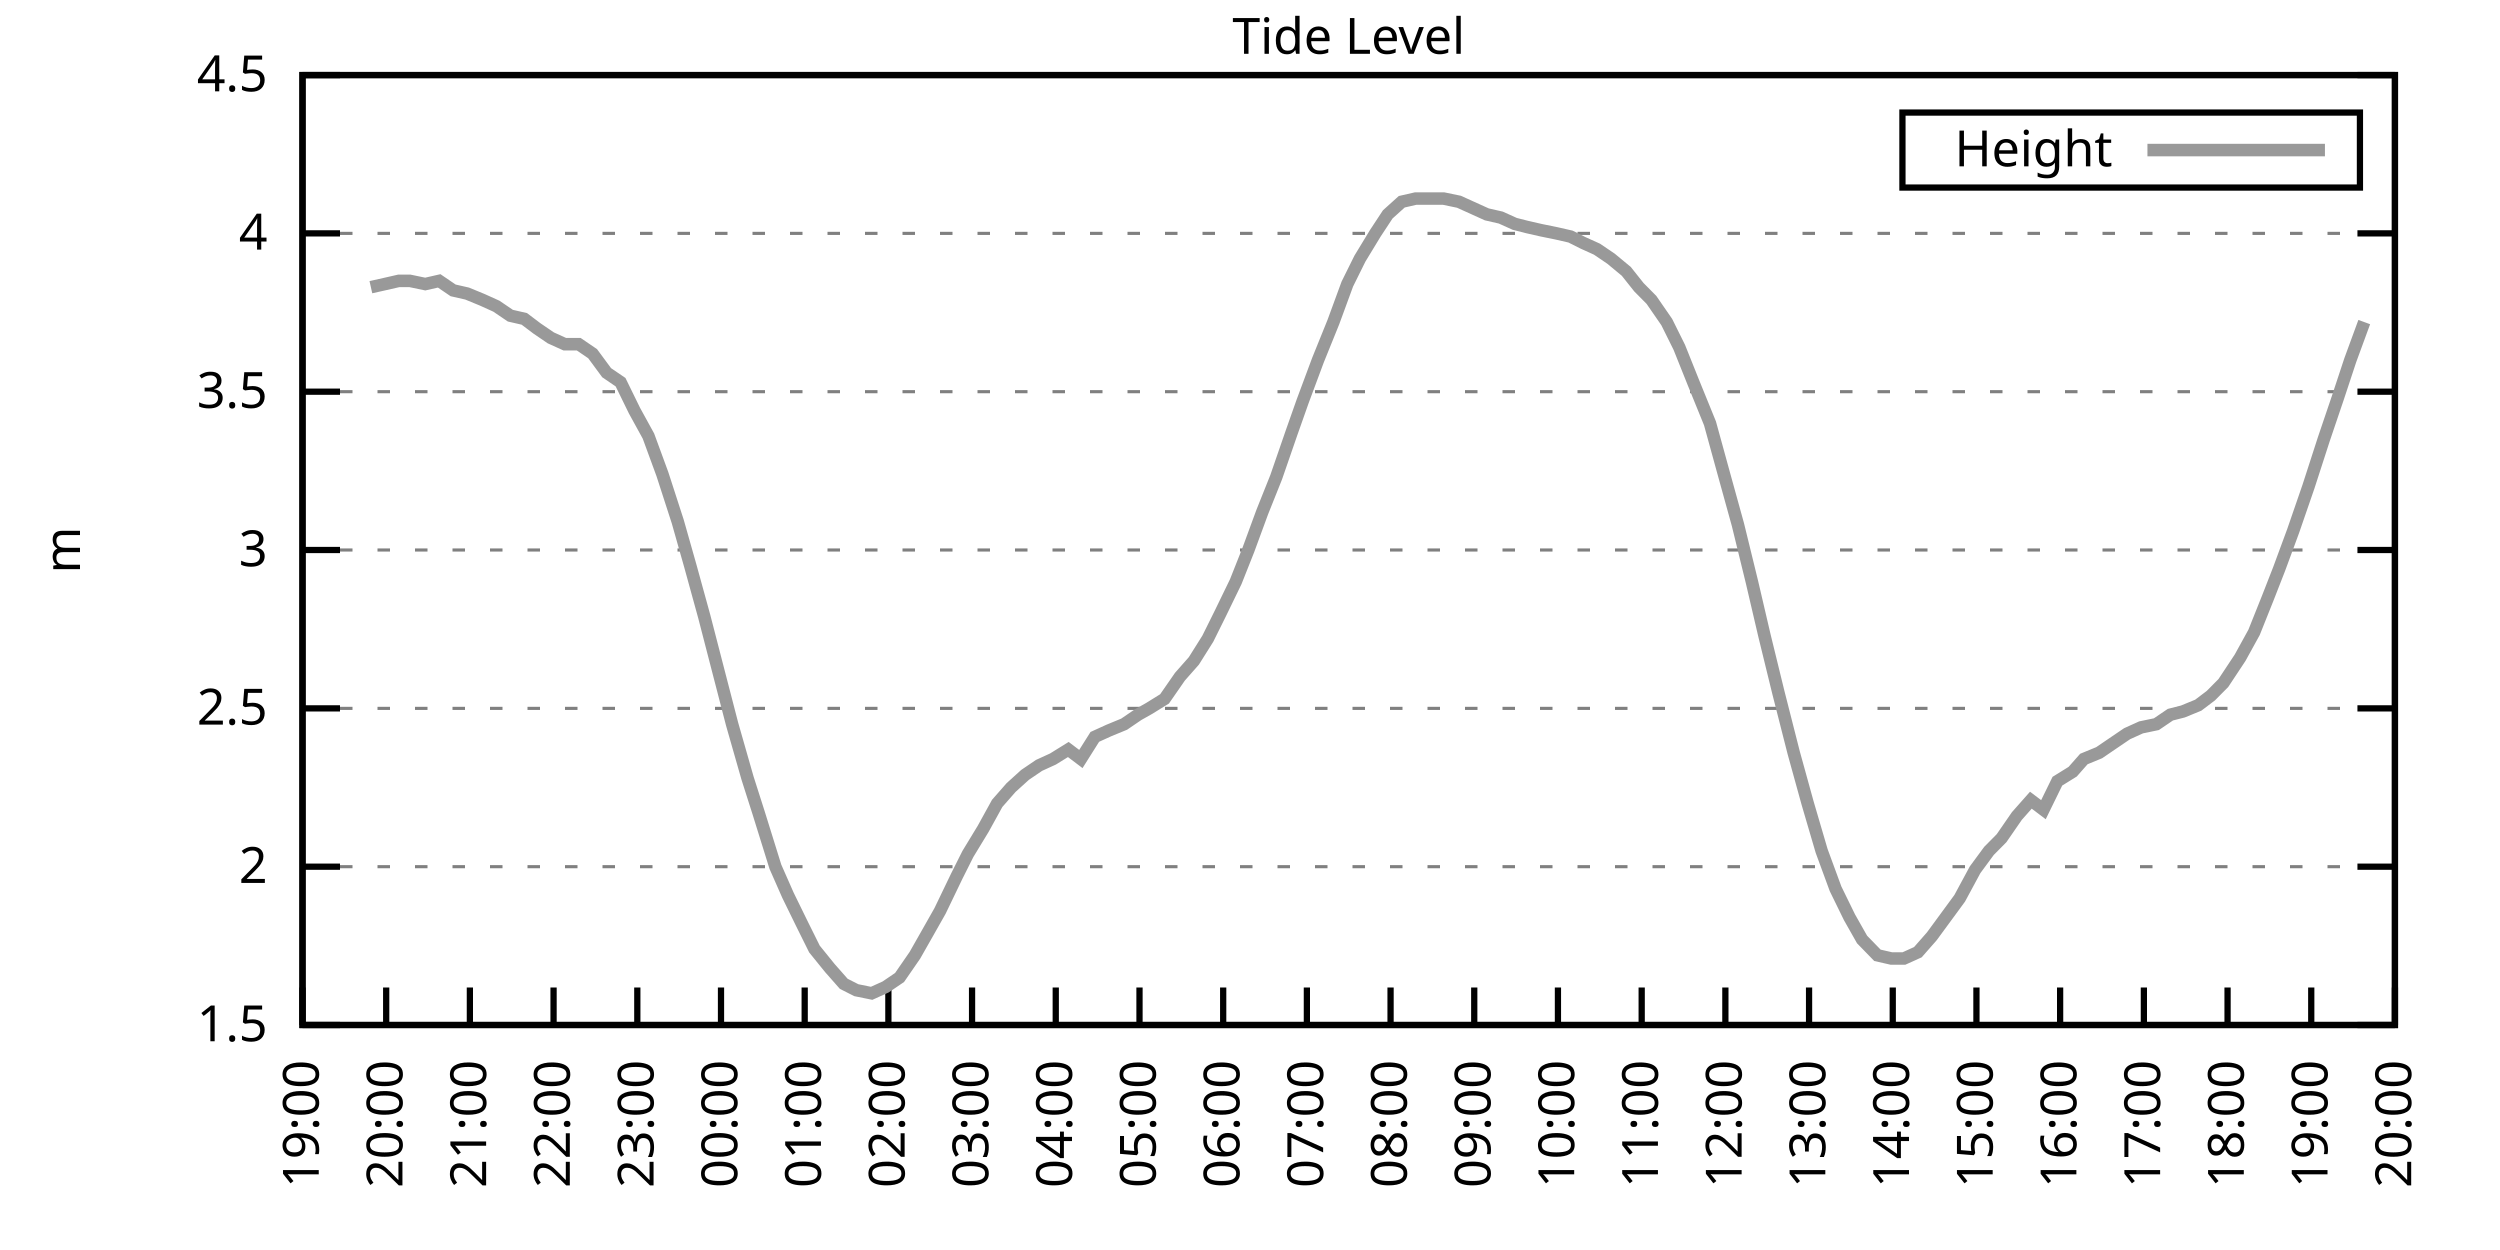
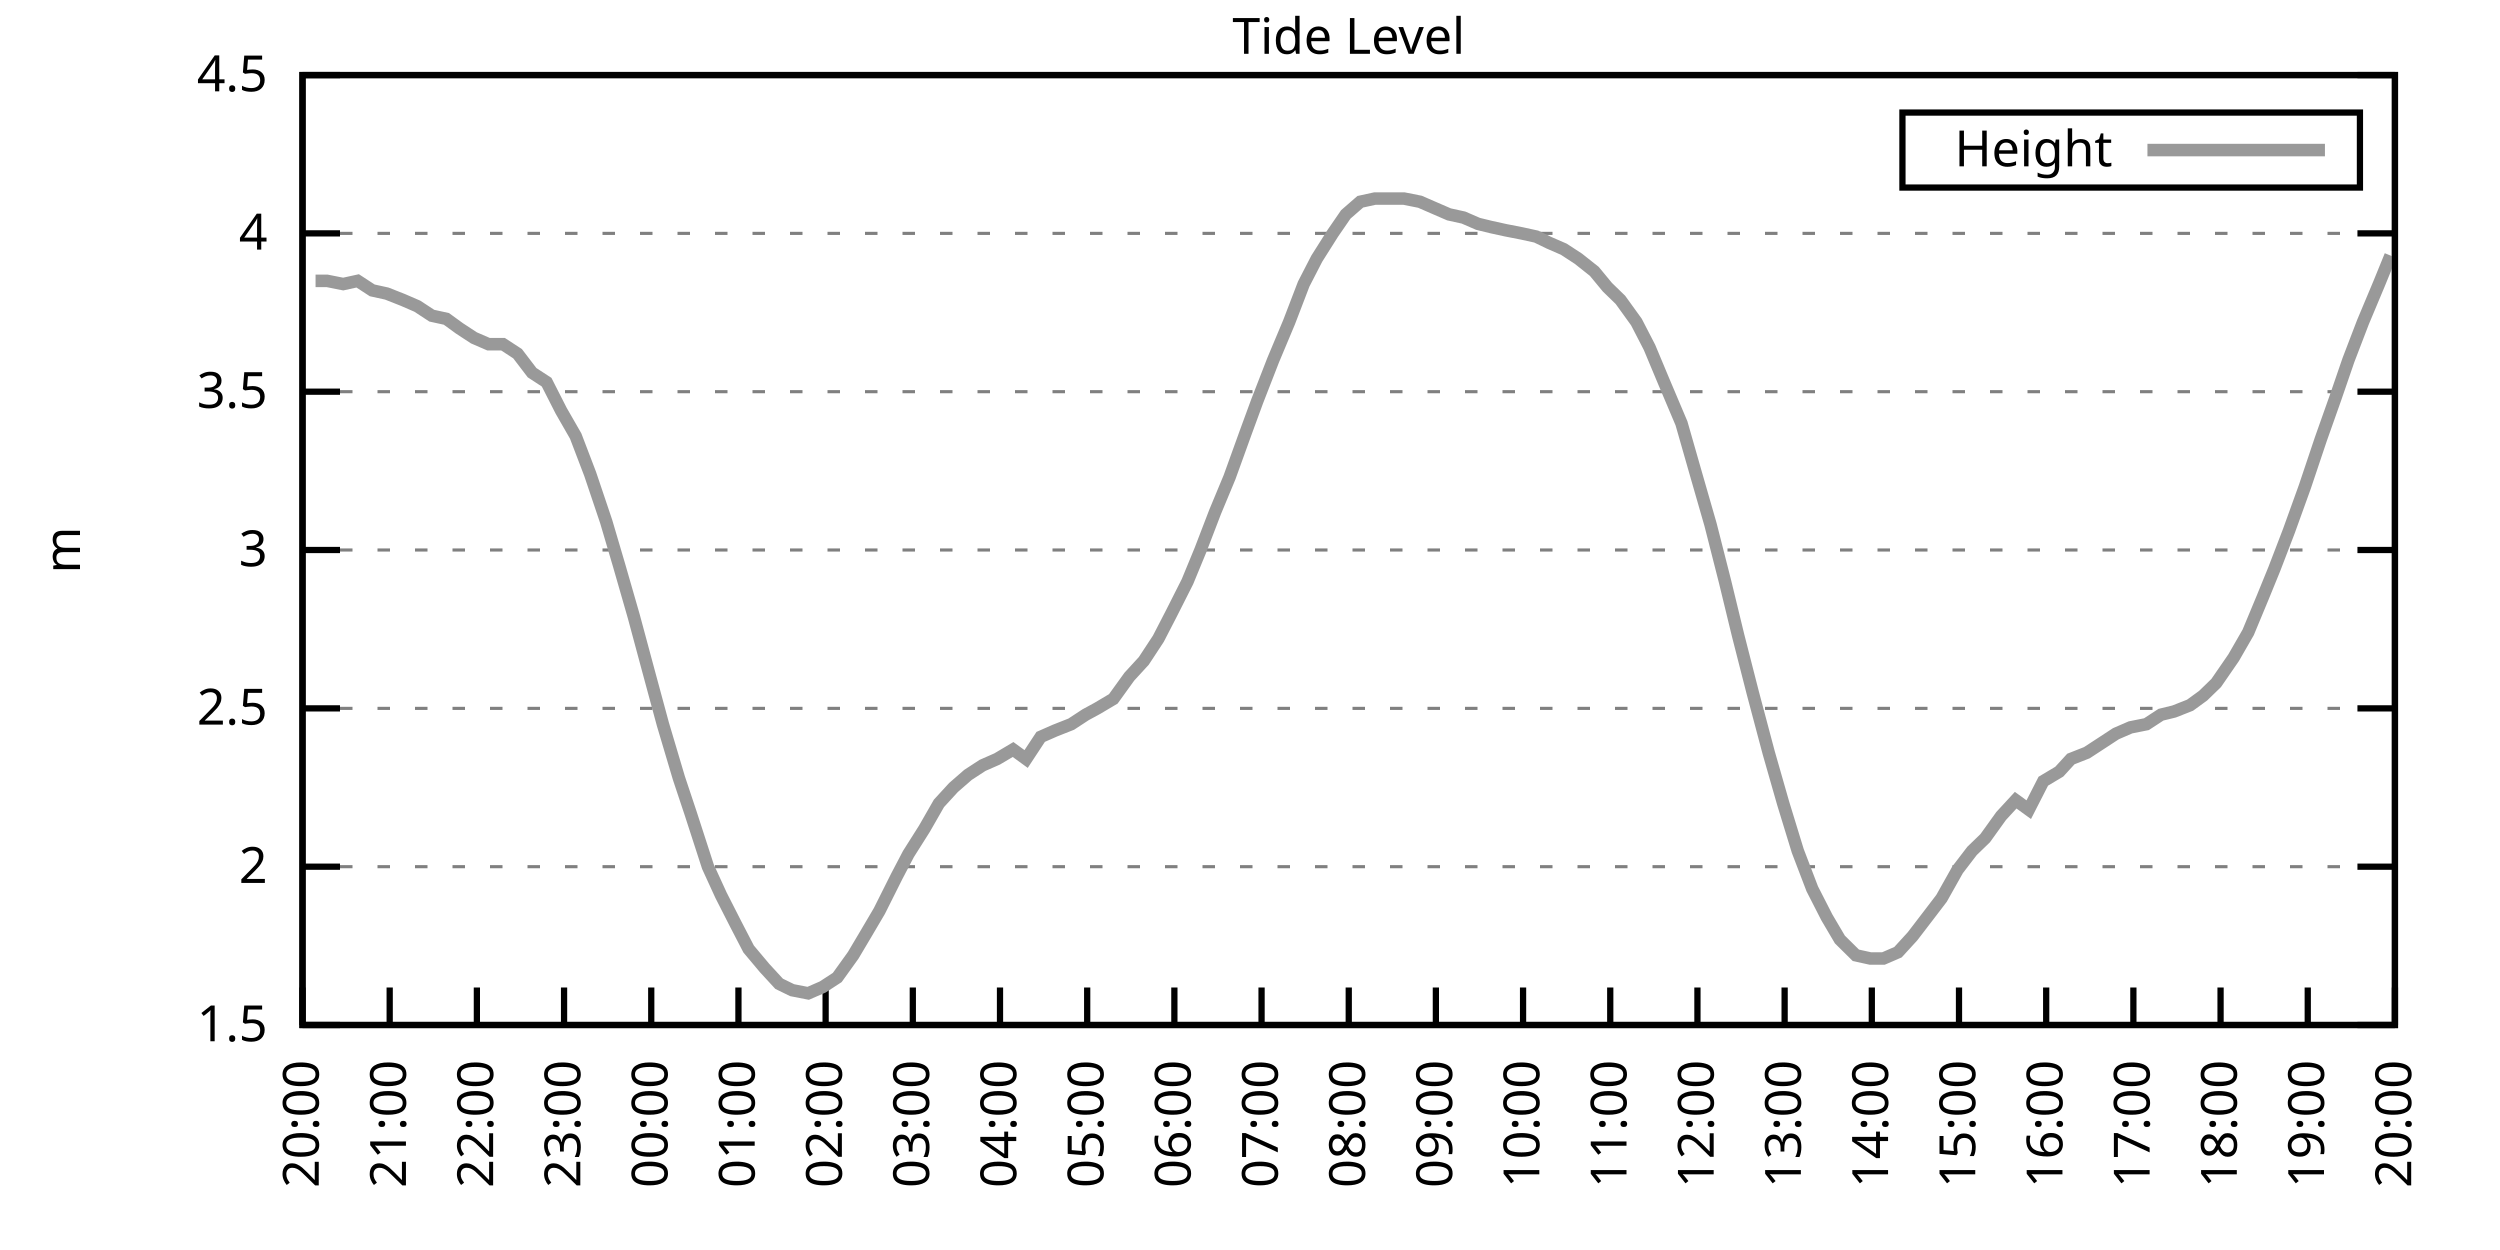
<svg xmlns="http://www.w3.org/2000/svg" xmlns:xlink="http://www.w3.org/1999/xlink" width="400" height="200" viewBox="0 0 400 200">
  <g id="gnuplot_canvas">
    <rect x="0" y="0" width="400" height="200" fill="none" />
    <defs>
      <circle id="gpDot" r="0.5" stroke-width="0.5" stroke="currentColor" />
      <path id="gpPt0" stroke-width="0.333" stroke="currentColor" d="M-1,0 h2 M0,-1 v2" />
      <path id="gpPt1" stroke-width="0.333" stroke="currentColor" d="M-1,-1 L1,1 M1,-1 L-1,1" />
      <path id="gpPt2" stroke-width="0.333" stroke="currentColor" d="M-1,0 L1,0 M0,-1 L0,1 M-1,-1 L1,1 M-1,1 L1,-1" />
      <rect id="gpPt3" stroke-width="0.333" stroke="currentColor" x="-1" y="-1" width="2" height="2" />
      <rect id="gpPt4" stroke-width="0.333" stroke="currentColor" fill="currentColor" x="-1" y="-1" width="2" height="2" />
      <circle id="gpPt5" stroke-width="0.333" stroke="currentColor" cx="0" cy="0" r="1" />
      <use xlink:href="#gpPt5" id="gpPt6" fill="currentColor" stroke="none" />
      <path id="gpPt7" stroke-width="0.333" stroke="currentColor" d="M0,-1.33 L-1.33,0.67 L1.33,0.67 z" />
      <use xlink:href="#gpPt7" id="gpPt8" fill="currentColor" stroke="none" />
      <use xlink:href="#gpPt7" id="gpPt9" stroke="currentColor" transform="rotate(180)" />
      <use xlink:href="#gpPt9" id="gpPt10" fill="currentColor" stroke="none" />
      <use xlink:href="#gpPt3" id="gpPt11" stroke="currentColor" transform="rotate(45)" />
      <use xlink:href="#gpPt11" id="gpPt12" fill="currentColor" stroke="none" />
      <path id="gpPt13" stroke-width="0.333" stroke="currentColor" d="M0,1.330 L1.265,0.411 L0.782,-1.067 L-0.782,-1.076 L-1.265,0.411 z" />
      <use xlink:href="#gpPt13" id="gpPt14" fill="currentColor" stroke="none" />
      <filter id="textbox" filterUnits="objectBoundingBox" x="0" y="0" height="1" width="1">
        <feFlood flood-color="white" flood-opacity="1" result="bgnd" />
        <feComposite in="SourceGraphic" in2="bgnd" operator="atop" />
      </filter>
      <filter id="greybox" filterUnits="objectBoundingBox" x="0" y="0" height="1" width="1">
        <feFlood flood-color="lightgrey" flood-opacity="1" result="grey" />
        <feComposite in="SourceGraphic" in2="grey" operator="atop" />
      </filter>
    </defs>
    <g fill="none" color="white" stroke="currentColor" stroke-width="1.00" stroke-linecap="butt" stroke-linejoin="miter">
</g>
    <g fill="none" color="black" stroke="currentColor" stroke-width="1.00" stroke-linecap="butt" stroke-linejoin="miter">
      <g stroke="none" shape-rendering="crispEdges">
        <polygon fill="rgb(255, 255, 255)" points="48.40,164.00 383.18,164.00 383.18,12.02 48.40,12.02 " />
      </g>
    </g>
    <g fill="none" color="black" stroke="currentColor" stroke-width="1.00" stroke-linecap="butt" stroke-linejoin="miter">
</g>
    <g fill="none" color="black" stroke="black" stroke-width="0.50" stroke-linecap="butt" stroke-linejoin="miter">
</g>
    <g fill="none" color="gray" stroke="currentColor" stroke-width="0.50" stroke-linecap="butt" stroke-linejoin="miter">
      <path stroke="gray" stroke-dasharray="2,4" class="gridline" d="M48.40,164.00 L383.19,164.00  " />
    </g>
    <g fill="none" color="gray" stroke="gray" stroke-width="1.00" stroke-linecap="butt" stroke-linejoin="miter">
</g>
    <g fill="none" color="black" stroke="currentColor" stroke-width="1.00" stroke-linecap="butt" stroke-linejoin="miter">
      <path stroke="black" d="M48.40,164.00 L54.40,164.00 M383.19,164.00 L377.19,164.00  " />
      <g transform="translate(42.80,166.60)" stroke="none" fill="black" font-family="Sans" font-size="8.00" text-anchor="end">
        <text>
          <tspan font-family="Sans"> 1.5</tspan>
        </text>
      </g>
    </g>
    <g fill="none" color="black" stroke="currentColor" stroke-width="1.00" stroke-linecap="butt" stroke-linejoin="miter">
</g>
    <g fill="none" color="black" stroke="black" stroke-width="0.50" stroke-linecap="butt" stroke-linejoin="miter">
</g>
    <g fill="none" color="gray" stroke="currentColor" stroke-width="0.50" stroke-linecap="butt" stroke-linejoin="miter">
      <path stroke="gray" stroke-dasharray="2,4" class="gridline" d="M48.40,138.67 L383.19,138.67  " />
    </g>
    <g fill="none" color="gray" stroke="gray" stroke-width="1.00" stroke-linecap="butt" stroke-linejoin="miter">
</g>
    <g fill="none" color="black" stroke="currentColor" stroke-width="1.00" stroke-linecap="butt" stroke-linejoin="miter">
      <path stroke="black" d="M48.40,138.67 L54.40,138.67 M383.19,138.67 L377.19,138.67  " />
      <g transform="translate(42.80,141.27)" stroke="none" fill="black" font-family="Sans" font-size="8.00" text-anchor="end">
        <text>
          <tspan font-family="Sans"> 2</tspan>
        </text>
      </g>
    </g>
    <g fill="none" color="black" stroke="currentColor" stroke-width="1.00" stroke-linecap="butt" stroke-linejoin="miter">
</g>
    <g fill="none" color="black" stroke="black" stroke-width="0.50" stroke-linecap="butt" stroke-linejoin="miter">
</g>
    <g fill="none" color="gray" stroke="currentColor" stroke-width="0.50" stroke-linecap="butt" stroke-linejoin="miter">
      <path stroke="gray" stroke-dasharray="2,4" class="gridline" d="M48.40,113.34 L383.19,113.34  " />
    </g>
    <g fill="none" color="gray" stroke="gray" stroke-width="1.00" stroke-linecap="butt" stroke-linejoin="miter">
</g>
    <g fill="none" color="black" stroke="currentColor" stroke-width="1.00" stroke-linecap="butt" stroke-linejoin="miter">
      <path stroke="black" d="M48.40,113.34 L54.40,113.34 M383.19,113.34 L377.19,113.34  " />
      <g transform="translate(42.80,115.94)" stroke="none" fill="black" font-family="Sans" font-size="8.00" text-anchor="end">
        <text>
          <tspan font-family="Sans"> 2.5</tspan>
        </text>
      </g>
    </g>
    <g fill="none" color="black" stroke="currentColor" stroke-width="1.00" stroke-linecap="butt" stroke-linejoin="miter">
</g>
    <g fill="none" color="black" stroke="black" stroke-width="0.50" stroke-linecap="butt" stroke-linejoin="miter">
</g>
    <g fill="none" color="gray" stroke="currentColor" stroke-width="0.50" stroke-linecap="butt" stroke-linejoin="miter">
      <path stroke="gray" stroke-dasharray="2,4" class="gridline" d="M48.40,88.00 L383.19,88.00  " />
    </g>
    <g fill="none" color="gray" stroke="gray" stroke-width="1.00" stroke-linecap="butt" stroke-linejoin="miter">
</g>
    <g fill="none" color="black" stroke="currentColor" stroke-width="1.00" stroke-linecap="butt" stroke-linejoin="miter">
      <path stroke="black" d="M48.40,88.00 L54.40,88.00 M383.19,88.00 L377.19,88.00  " />
      <g transform="translate(42.80,90.60)" stroke="none" fill="black" font-family="Sans" font-size="8.00" text-anchor="end">
        <text>
          <tspan font-family="Sans"> 3</tspan>
        </text>
      </g>
    </g>
    <g fill="none" color="black" stroke="currentColor" stroke-width="1.00" stroke-linecap="butt" stroke-linejoin="miter">
</g>
    <g fill="none" color="black" stroke="black" stroke-width="0.50" stroke-linecap="butt" stroke-linejoin="miter">
</g>
    <g fill="none" color="gray" stroke="currentColor" stroke-width="0.50" stroke-linecap="butt" stroke-linejoin="miter">
      <path stroke="gray" stroke-dasharray="2,4" class="gridline" d="M48.40,62.67 L383.19,62.67  " />
    </g>
    <g fill="none" color="gray" stroke="gray" stroke-width="1.00" stroke-linecap="butt" stroke-linejoin="miter">
</g>
    <g fill="none" color="black" stroke="currentColor" stroke-width="1.00" stroke-linecap="butt" stroke-linejoin="miter">
      <path stroke="black" d="M48.40,62.67 L54.40,62.67 M383.19,62.67 L377.19,62.67  " />
      <g transform="translate(42.80,65.27)" stroke="none" fill="black" font-family="Sans" font-size="8.00" text-anchor="end">
        <text>
          <tspan font-family="Sans"> 3.5</tspan>
        </text>
      </g>
    </g>
    <g fill="none" color="black" stroke="currentColor" stroke-width="1.00" stroke-linecap="butt" stroke-linejoin="miter">
</g>
    <g fill="none" color="black" stroke="black" stroke-width="0.50" stroke-linecap="butt" stroke-linejoin="miter">
</g>
    <g fill="none" color="gray" stroke="currentColor" stroke-width="0.50" stroke-linecap="butt" stroke-linejoin="miter">
      <path stroke="gray" stroke-dasharray="2,4" class="gridline" d="M48.40,37.34 L383.19,37.34  " />
    </g>
    <g fill="none" color="gray" stroke="gray" stroke-width="1.00" stroke-linecap="butt" stroke-linejoin="miter">
</g>
    <g fill="none" color="black" stroke="currentColor" stroke-width="1.00" stroke-linecap="butt" stroke-linejoin="miter">
      <path stroke="black" d="M48.40,37.34 L54.40,37.34 M383.19,37.34 L377.19,37.34  " />
      <g transform="translate(42.80,39.94)" stroke="none" fill="black" font-family="Sans" font-size="8.00" text-anchor="end">
        <text>
          <tspan font-family="Sans"> 4</tspan>
        </text>
      </g>
    </g>
    <g fill="none" color="black" stroke="currentColor" stroke-width="1.00" stroke-linecap="butt" stroke-linejoin="miter">
</g>
    <g fill="none" color="black" stroke="black" stroke-width="0.50" stroke-linecap="butt" stroke-linejoin="miter">
</g>
    <g fill="none" color="gray" stroke="currentColor" stroke-width="0.50" stroke-linecap="butt" stroke-linejoin="miter">
      <path stroke="gray" stroke-dasharray="2,4" class="gridline" d="M48.40,12.01 L383.19,12.01  " />
    </g>
    <g fill="none" color="gray" stroke="gray" stroke-width="1.00" stroke-linecap="butt" stroke-linejoin="miter">
</g>
    <g fill="none" color="black" stroke="currentColor" stroke-width="1.00" stroke-linecap="butt" stroke-linejoin="miter">
      <path stroke="black" d="M48.40,12.01 L54.40,12.01 M383.19,12.01 L377.19,12.01  " />
      <g transform="translate(42.80,14.61)" stroke="none" fill="black" font-family="Sans" font-size="8.00" text-anchor="end">
        <text>
          <tspan font-family="Sans"> 4.5</tspan>
        </text>
      </g>
    </g>
    <g fill="none" color="black" stroke="currentColor" stroke-width="1.00" stroke-linecap="butt" stroke-linejoin="miter">
      <path stroke="black" d="M48.40,164.00 L48.40,158.00  " />
      <g transform="translate(51.00,169.60) rotate(270.00)" stroke="none" fill="black" font-family="Sans" font-size="8.00" text-anchor="end">
        <text>
-           <tspan font-family="Sans">19:00</tspan>
-         </text>
-       </g>
-     </g>
-     <g fill="none" color="black" stroke="currentColor" stroke-width="1.00" stroke-linecap="butt" stroke-linejoin="miter">
-       <path stroke="black" d="M61.79,164.00 L61.79,158.00  " />
-       <g transform="translate(64.39,169.60) rotate(270.00)" stroke="none" fill="black" font-family="Sans" font-size="8.00" text-anchor="end">
-         <text>
          <tspan font-family="Sans">20:00</tspan>
        </text>
      </g>
    </g>
    <g fill="none" color="black" stroke="currentColor" stroke-width="1.00" stroke-linecap="butt" stroke-linejoin="miter">
-       <path stroke="black" d="M75.18,164.00 L75.18,158.00  " />
-       <g transform="translate(77.78,169.60) rotate(270.00)" stroke="none" fill="black" font-family="Sans" font-size="8.00" text-anchor="end">
+       <path stroke="black" d="M62.35,164.00 L62.35,158.00  " />
+       <g transform="translate(64.95,169.60) rotate(270.00)" stroke="none" fill="black" font-family="Sans" font-size="8.00" text-anchor="end">
        <text>
          <tspan font-family="Sans">21:00</tspan>
        </text>
      </g>
    </g>
    <g fill="none" color="black" stroke="currentColor" stroke-width="1.00" stroke-linecap="butt" stroke-linejoin="miter">
-       <path stroke="black" d="M88.57,164.00 L88.57,158.00  " />
-       <g transform="translate(91.17,169.60) rotate(270.00)" stroke="none" fill="black" font-family="Sans" font-size="8.00" text-anchor="end">
+       <path stroke="black" d="M76.30,164.00 L76.30,158.00  " />
+       <g transform="translate(78.90,169.60) rotate(270.00)" stroke="none" fill="black" font-family="Sans" font-size="8.00" text-anchor="end">
        <text>
          <tspan font-family="Sans">22:00</tspan>
        </text>
      </g>
    </g>
    <g fill="none" color="black" stroke="currentColor" stroke-width="1.00" stroke-linecap="butt" stroke-linejoin="miter">
-       <path stroke="black" d="M101.97,164.00 L101.97,158.00  " />
-       <g transform="translate(104.57,169.60) rotate(270.00)" stroke="none" fill="black" font-family="Sans" font-size="8.00" text-anchor="end">
+       <path stroke="black" d="M90.25,164.00 L90.25,158.00  " />
+       <g transform="translate(92.85,169.60) rotate(270.00)" stroke="none" fill="black" font-family="Sans" font-size="8.00" text-anchor="end">
        <text>
          <tspan font-family="Sans">23:00</tspan>
        </text>
      </g>
    </g>
    <g fill="none" color="black" stroke="currentColor" stroke-width="1.00" stroke-linecap="butt" stroke-linejoin="miter">
-       <path stroke="black" d="M115.36,164.00 L115.36,158.00  " />
-       <g transform="translate(117.96,169.60) rotate(270.00)" stroke="none" fill="black" font-family="Sans" font-size="8.00" text-anchor="end">
+       <path stroke="black" d="M104.20,164.00 L104.20,158.00  " />
+       <g transform="translate(106.80,169.60) rotate(270.00)" stroke="none" fill="black" font-family="Sans" font-size="8.00" text-anchor="end">
        <text>
          <tspan font-family="Sans">00:00</tspan>
        </text>
      </g>
    </g>
    <g fill="none" color="black" stroke="currentColor" stroke-width="1.00" stroke-linecap="butt" stroke-linejoin="miter">
-       <path stroke="black" d="M128.75,164.00 L128.75,158.00  " />
-       <g transform="translate(131.35,169.60) rotate(270.00)" stroke="none" fill="black" font-family="Sans" font-size="8.00" text-anchor="end">
+       <path stroke="black" d="M118.15,164.00 L118.15,158.00  " />
+       <g transform="translate(120.75,169.60) rotate(270.00)" stroke="none" fill="black" font-family="Sans" font-size="8.00" text-anchor="end">
        <text>
          <tspan font-family="Sans">01:00</tspan>
        </text>
      </g>
    </g>
    <g fill="none" color="black" stroke="currentColor" stroke-width="1.00" stroke-linecap="butt" stroke-linejoin="miter">
-       <path stroke="black" d="M142.14,164.00 L142.14,158.00  " />
-       <g transform="translate(144.74,169.60) rotate(270.00)" stroke="none" fill="black" font-family="Sans" font-size="8.00" text-anchor="end">
+       <path stroke="black" d="M132.10,164.00 L132.10,158.00  " />
+       <g transform="translate(134.70,169.60) rotate(270.00)" stroke="none" fill="black" font-family="Sans" font-size="8.00" text-anchor="end">
        <text>
          <tspan font-family="Sans">02:00</tspan>
        </text>
      </g>
    </g>
    <g fill="none" color="black" stroke="currentColor" stroke-width="1.00" stroke-linecap="butt" stroke-linejoin="miter">
-       <path stroke="black" d="M155.53,164.00 L155.53,158.00  " />
-       <g transform="translate(158.13,169.60) rotate(270.00)" stroke="none" fill="black" font-family="Sans" font-size="8.00" text-anchor="end">
+       <path stroke="black" d="M146.05,164.00 L146.05,158.00  " />
+       <g transform="translate(148.65,169.60) rotate(270.00)" stroke="none" fill="black" font-family="Sans" font-size="8.00" text-anchor="end">
        <text>
          <tspan font-family="Sans">03:00</tspan>
        </text>
      </g>
    </g>
    <g fill="none" color="black" stroke="currentColor" stroke-width="1.00" stroke-linecap="butt" stroke-linejoin="miter">
-       <path stroke="black" d="M168.92,164.00 L168.92,158.00  " />
-       <g transform="translate(171.52,169.60) rotate(270.00)" stroke="none" fill="black" font-family="Sans" font-size="8.00" text-anchor="end">
+       <path stroke="black" d="M160.00,164.00 L160.00,158.00  " />
+       <g transform="translate(162.60,169.60) rotate(270.00)" stroke="none" fill="black" font-family="Sans" font-size="8.00" text-anchor="end">
        <text>
          <tspan font-family="Sans">04:00</tspan>
        </text>
      </g>
    </g>
    <g fill="none" color="black" stroke="currentColor" stroke-width="1.00" stroke-linecap="butt" stroke-linejoin="miter">
-       <path stroke="black" d="M182.32,164.00 L182.32,158.00  " />
-       <g transform="translate(184.92,169.60) rotate(270.00)" stroke="none" fill="black" font-family="Sans" font-size="8.00" text-anchor="end">
+       <path stroke="black" d="M173.95,164.00 L173.95,158.00  " />
+       <g transform="translate(176.55,169.60) rotate(270.00)" stroke="none" fill="black" font-family="Sans" font-size="8.00" text-anchor="end">
        <text>
          <tspan font-family="Sans">05:00</tspan>
        </text>
      </g>
    </g>
    <g fill="none" color="black" stroke="currentColor" stroke-width="1.00" stroke-linecap="butt" stroke-linejoin="miter">
-       <path stroke="black" d="M195.71,164.00 L195.71,158.00  " />
-       <g transform="translate(198.31,169.60) rotate(270.00)" stroke="none" fill="black" font-family="Sans" font-size="8.00" text-anchor="end">
+       <path stroke="black" d="M187.90,164.00 L187.90,158.00  " />
+       <g transform="translate(190.50,169.60) rotate(270.00)" stroke="none" fill="black" font-family="Sans" font-size="8.00" text-anchor="end">
        <text>
          <tspan font-family="Sans">06:00</tspan>
        </text>
      </g>
    </g>
    <g fill="none" color="black" stroke="currentColor" stroke-width="1.00" stroke-linecap="butt" stroke-linejoin="miter">
-       <path stroke="black" d="M209.10,164.00 L209.10,158.00  " />
-       <g transform="translate(211.70,169.60) rotate(270.00)" stroke="none" fill="black" font-family="Sans" font-size="8.00" text-anchor="end">
+       <path stroke="black" d="M201.85,164.00 L201.85,158.00  " />
+       <g transform="translate(204.45,169.60) rotate(270.00)" stroke="none" fill="black" font-family="Sans" font-size="8.00" text-anchor="end">
        <text>
          <tspan font-family="Sans">07:00</tspan>
        </text>
      </g>
    </g>
    <g fill="none" color="black" stroke="currentColor" stroke-width="1.00" stroke-linecap="butt" stroke-linejoin="miter">
-       <path stroke="black" d="M222.49,164.00 L222.49,158.00  " />
-       <g transform="translate(225.09,169.60) rotate(270.00)" stroke="none" fill="black" font-family="Sans" font-size="8.00" text-anchor="end">
+       <path stroke="black" d="M215.80,164.00 L215.80,158.00  " />
+       <g transform="translate(218.40,169.60) rotate(270.00)" stroke="none" fill="black" font-family="Sans" font-size="8.00" text-anchor="end">
        <text>
          <tspan font-family="Sans">08:00</tspan>
        </text>
      </g>
    </g>
    <g fill="none" color="black" stroke="currentColor" stroke-width="1.00" stroke-linecap="butt" stroke-linejoin="miter">
-       <path stroke="black" d="M235.88,164.00 L235.88,158.00  " />
-       <g transform="translate(238.48,169.60) rotate(270.00)" stroke="none" fill="black" font-family="Sans" font-size="8.00" text-anchor="end">
+       <path stroke="black" d="M229.74,164.00 L229.74,158.00  " />
+       <g transform="translate(232.34,169.60) rotate(270.00)" stroke="none" fill="black" font-family="Sans" font-size="8.00" text-anchor="end">
        <text>
          <tspan font-family="Sans">09:00</tspan>
        </text>
      </g>
    </g>
    <g fill="none" color="black" stroke="currentColor" stroke-width="1.00" stroke-linecap="butt" stroke-linejoin="miter">
-       <path stroke="black" d="M249.27,164.00 L249.27,158.00  " />
-       <g transform="translate(251.87,169.60) rotate(270.00)" stroke="none" fill="black" font-family="Sans" font-size="8.00" text-anchor="end">
+       <path stroke="black" d="M243.69,164.00 L243.69,158.00  " />
+       <g transform="translate(246.29,169.60) rotate(270.00)" stroke="none" fill="black" font-family="Sans" font-size="8.00" text-anchor="end">
        <text>
          <tspan font-family="Sans">10:00</tspan>
        </text>
      </g>
    </g>
    <g fill="none" color="black" stroke="currentColor" stroke-width="1.00" stroke-linecap="butt" stroke-linejoin="miter">
-       <path stroke="black" d="M262.67,164.00 L262.67,158.00  " />
-       <g transform="translate(265.27,169.60) rotate(270.00)" stroke="none" fill="black" font-family="Sans" font-size="8.00" text-anchor="end">
+       <path stroke="black" d="M257.64,164.00 L257.64,158.00  " />
+       <g transform="translate(260.24,169.60) rotate(270.00)" stroke="none" fill="black" font-family="Sans" font-size="8.00" text-anchor="end">
        <text>
          <tspan font-family="Sans">11:00</tspan>
        </text>
      </g>
    </g>
    <g fill="none" color="black" stroke="currentColor" stroke-width="1.00" stroke-linecap="butt" stroke-linejoin="miter">
-       <path stroke="black" d="M276.06,164.00 L276.06,158.00  " />
-       <g transform="translate(278.66,169.60) rotate(270.00)" stroke="none" fill="black" font-family="Sans" font-size="8.00" text-anchor="end">
+       <path stroke="black" d="M271.59,164.00 L271.59,158.00  " />
+       <g transform="translate(274.19,169.60) rotate(270.00)" stroke="none" fill="black" font-family="Sans" font-size="8.00" text-anchor="end">
        <text>
          <tspan font-family="Sans">12:00</tspan>
        </text>
      </g>
    </g>
    <g fill="none" color="black" stroke="currentColor" stroke-width="1.00" stroke-linecap="butt" stroke-linejoin="miter">
-       <path stroke="black" d="M289.45,164.00 L289.45,158.00  " />
-       <g transform="translate(292.05,169.60) rotate(270.00)" stroke="none" fill="black" font-family="Sans" font-size="8.00" text-anchor="end">
+       <path stroke="black" d="M285.54,164.00 L285.54,158.00  " />
+       <g transform="translate(288.14,169.60) rotate(270.00)" stroke="none" fill="black" font-family="Sans" font-size="8.00" text-anchor="end">
        <text>
          <tspan font-family="Sans">13:00</tspan>
        </text>
      </g>
    </g>
    <g fill="none" color="black" stroke="currentColor" stroke-width="1.00" stroke-linecap="butt" stroke-linejoin="miter">
-       <path stroke="black" d="M302.84,164.00 L302.84,158.00  " />
-       <g transform="translate(305.44,169.60) rotate(270.00)" stroke="none" fill="black" font-family="Sans" font-size="8.00" text-anchor="end">
+       <path stroke="black" d="M299.49,164.00 L299.49,158.00  " />
+       <g transform="translate(302.09,169.60) rotate(270.00)" stroke="none" fill="black" font-family="Sans" font-size="8.00" text-anchor="end">
        <text>
          <tspan font-family="Sans">14:00</tspan>
        </text>
      </g>
    </g>
    <g fill="none" color="black" stroke="currentColor" stroke-width="1.00" stroke-linecap="butt" stroke-linejoin="miter">
-       <path stroke="black" d="M316.23,164.00 L316.23,158.00  " />
-       <g transform="translate(318.83,169.60) rotate(270.00)" stroke="none" fill="black" font-family="Sans" font-size="8.00" text-anchor="end">
+       <path stroke="black" d="M313.44,164.00 L313.44,158.00  " />
+       <g transform="translate(316.04,169.60) rotate(270.00)" stroke="none" fill="black" font-family="Sans" font-size="8.00" text-anchor="end">
        <text>
          <tspan font-family="Sans">15:00</tspan>
        </text>
      </g>
    </g>
    <g fill="none" color="black" stroke="currentColor" stroke-width="1.00" stroke-linecap="butt" stroke-linejoin="miter">
-       <path stroke="black" d="M329.62,164.00 L329.62,158.00  " />
-       <g transform="translate(332.22,169.60) rotate(270.00)" stroke="none" fill="black" font-family="Sans" font-size="8.00" text-anchor="end">
+       <path stroke="black" d="M327.39,164.00 L327.39,158.00  " />
+       <g transform="translate(329.99,169.60) rotate(270.00)" stroke="none" fill="black" font-family="Sans" font-size="8.00" text-anchor="end">
        <text>
          <tspan font-family="Sans">16:00</tspan>
        </text>
      </g>
    </g>
    <g fill="none" color="black" stroke="currentColor" stroke-width="1.00" stroke-linecap="butt" stroke-linejoin="miter">
-       <path stroke="black" d="M343.02,164.00 L343.02,158.00  " />
-       <g transform="translate(345.62,169.60) rotate(270.00)" stroke="none" fill="black" font-family="Sans" font-size="8.00" text-anchor="end">
+       <path stroke="black" d="M341.34,164.00 L341.34,158.00  " />
+       <g transform="translate(343.94,169.60) rotate(270.00)" stroke="none" fill="black" font-family="Sans" font-size="8.00" text-anchor="end">
        <text>
          <tspan font-family="Sans">17:00</tspan>
        </text>
      </g>
    </g>
    <g fill="none" color="black" stroke="currentColor" stroke-width="1.00" stroke-linecap="butt" stroke-linejoin="miter">
-       <path stroke="black" d="M356.41,164.00 L356.41,158.00  " />
-       <g transform="translate(359.01,169.60) rotate(270.00)" stroke="none" fill="black" font-family="Sans" font-size="8.00" text-anchor="end">
+       <path stroke="black" d="M355.29,164.00 L355.29,158.00  " />
+       <g transform="translate(357.89,169.60) rotate(270.00)" stroke="none" fill="black" font-family="Sans" font-size="8.00" text-anchor="end">
        <text>
          <tspan font-family="Sans">18:00</tspan>
        </text>
      </g>
    </g>
    <g fill="none" color="black" stroke="currentColor" stroke-width="1.00" stroke-linecap="butt" stroke-linejoin="miter">
-       <path stroke="black" d="M369.80,164.00 L369.80,158.00  " />
-       <g transform="translate(372.40,169.60) rotate(270.00)" stroke="none" fill="black" font-family="Sans" font-size="8.00" text-anchor="end">
+       <path stroke="black" d="M369.24,164.00 L369.24,158.00  " />
+       <g transform="translate(371.84,169.60) rotate(270.00)" stroke="none" fill="black" font-family="Sans" font-size="8.00" text-anchor="end">
        <text>
          <tspan font-family="Sans">19:00</tspan>
        </text>
      </g>
    </g>
    <g fill="none" color="black" stroke="currentColor" stroke-width="1.00" stroke-linecap="butt" stroke-linejoin="miter">
      <path stroke="black" d="M383.19,164.00 L383.19,158.00  " />
      <g transform="translate(385.79,169.60) rotate(270.00)" stroke="none" fill="black" font-family="Sans" font-size="8.00" text-anchor="end">
        <text>
          <tspan font-family="Sans">20:00</tspan>
        </text>
      </g>
    </g>
    <g fill="none" color="black" stroke="currentColor" stroke-width="1.00" stroke-linecap="butt" stroke-linejoin="miter">
</g>
    <g fill="none" color="black" stroke="currentColor" stroke-width="1.00" stroke-linecap="butt" stroke-linejoin="miter">
      <path stroke="black" d="M48.40,12.01 L48.40,164.00 L383.19,164.00 L383.19,12.01 L48.40,12.01 Z  " />
    </g>
    <g fill="none" color="black" stroke="currentColor" stroke-width="1.00" stroke-linecap="butt" stroke-linejoin="miter">
</g>
    <g fill="none" color="black" stroke="currentColor" stroke-width="1.00" stroke-linecap="butt" stroke-linejoin="miter">
      <path stroke="black" d="M304.39,30.01 L304.39,18.01 L377.59,18.01 L377.59,30.01 L304.39,30.01 Z  " />
    </g>
    <g id="Tide_level_plot_1">
      <g fill="none" color="white" stroke="black" stroke-width="2.00" stroke-linecap="butt" stroke-linejoin="miter">
</g>
      <g fill="none" color="black" stroke="currentColor" stroke-width="2.00" stroke-linecap="butt" stroke-linejoin="miter">
        <g transform="translate(337.99,26.61)" stroke="none" fill="black" font-family="Sans" font-size="8.00" text-anchor="end">
          <text>
            <tspan font-family="Sans">Height</tspan>
          </text>
        </g>
      </g>
      <g fill="none" color="black" stroke="currentColor" stroke-width="2.00" stroke-linecap="butt" stroke-linejoin="miter">
-         <path stroke="rgb(153, 153, 153)" d="M343.59,24.01 L371.99,24.01 M59.34,45.95 L61.57,45.45 L63.80,44.94 L65.59,44.94 L68.04,45.45 L70.27,44.94   L72.50,46.46 L74.74,46.97 L77.19,47.98 L79.42,48.99 L81.66,50.51 L83.89,51.02 L85.90,52.54 L88.13,54.06   L90.36,55.07 L92.59,55.07 L94.82,56.59 L97.06,59.63 L99.29,61.15 L101.52,65.71 L103.75,69.77 L105.98,75.85   L108.44,83.45 L110.45,90.54 L112.68,98.64 L114.91,107.26 L117.14,115.87 L119.60,124.48 L121.38,130.06 L124.06,138.67   L126.07,143.23 L128.30,147.79 L130.31,151.84 L132.77,154.88 L135.00,157.41 L137.01,158.43 L139.46,158.93 L141.69,157.92   L143.93,156.40 L146.38,152.85 L148.39,149.31 L150.40,145.76 L153.08,140.19 L154.86,136.64 L157.32,132.59 L159.55,128.54   L161.78,126.00 L164.01,123.98 L166.25,122.46 L168.48,121.44 L170.93,119.92 L172.94,121.44 L175.17,117.90 L177.41,116.88   L179.86,115.87 L182.09,114.35 L183.88,113.34 L186.33,111.82 L188.79,108.27 L191.02,105.74 L193.25,102.19 L195.26,98.14   L197.72,93.07 L199.73,88.00 L201.96,81.93 L204.19,76.35 L206.64,69.26 L208.43,64.19 L210.88,57.61 L213.34,51.53   L215.57,45.45 L217.58,41.39 L220.04,37.34 L222.04,34.30 L224.28,32.28 L226.51,31.77 L228.74,31.77 L230.97,31.77   L233.43,32.28 L235.66,33.29 L237.89,34.30 L240.12,34.81 L242.36,35.82 L244.36,36.33 L246.60,36.84 L249.05,37.34   L251.28,37.85 L253.29,38.86 L255.52,39.87 L257.76,41.39 L260.21,43.42 L262.22,45.95 L264.23,47.98 L266.68,51.53   L268.69,55.58 L270.92,61.15 L273.60,67.74 L275.83,75.85 L278.07,83.95 L280.30,93.07 L282.31,101.68 L284.54,110.80   L286.99,120.43 L289.23,128.54 L291.46,136.14 L293.69,142.21 L295.92,146.77 L297.93,150.32 L300.39,152.85 L302.62,153.36   L304.63,153.36 L306.86,152.35 L309.09,149.81 L311.32,146.77 L313.55,143.73 L316.01,139.17 L318.24,136.14 L320.25,134.11   L322.70,130.56 L324.94,128.03 L326.95,129.55 L329.18,124.99 L331.63,123.47 L333.42,121.44 L335.87,120.43 L338.10,118.91   L340.34,117.39 L342.57,116.38 L345.02,115.87 L347.26,114.35 L349.26,113.84 L351.72,112.83 L353.73,111.31 L355.74,109.28   L358.42,105.23 L360.65,101.18 L362.88,95.60 L364.66,91.04 L366.90,84.97 L369.35,77.87 L371.81,70.27 L374.04,63.69   L376.05,57.61 L378.28,51.53  " />
+         <path stroke="rgb(153, 153, 153)" d="M343.59,24.01 L371.99,24.01 M50.49,44.94 L52.35,44.94 L54.91,45.45 L57.23,44.94 L59.56,46.46 L61.88,46.97   L64.44,47.98 L66.77,48.99 L69.09,50.51 L71.42,51.02 L73.51,52.54 L75.83,54.06 L78.16,55.07 L80.48,55.07   L82.81,56.59 L85.13,59.63 L87.46,61.15 L89.78,65.71 L92.11,69.77 L94.43,75.85 L96.99,83.45 L99.08,90.54   L101.41,98.64 L103.73,107.26 L106.06,115.87 L108.62,124.48 L110.48,130.06 L113.27,138.67 L115.36,143.23 L117.68,147.79   L119.78,151.84 L122.33,154.88 L124.66,157.41 L126.75,158.43 L129.31,158.93 L131.63,157.92 L133.96,156.40 L136.51,152.85   L138.61,149.31 L140.70,145.76 L143.49,140.19 L145.35,136.64 L147.91,132.59 L150.23,128.54 L152.56,126.00 L154.88,123.98   L157.21,122.46 L159.53,121.44 L162.09,119.92 L164.18,121.44 L166.51,117.90 L168.83,116.88 L171.39,115.87 L173.71,114.35   L175.57,113.34 L178.13,111.82 L180.69,108.27 L183.01,105.74 L185.34,102.19 L187.43,98.14 L189.99,93.07 L192.08,88.00   L194.41,81.93 L196.73,76.35 L199.29,69.26 L201.15,64.19 L203.71,57.61 L206.26,51.53 L208.59,45.45 L210.68,41.39   L213.24,37.34 L215.33,34.30 L217.65,32.28 L219.98,31.77 L222.30,31.77 L224.63,31.77 L227.19,32.28 L229.51,33.29   L231.84,34.30 L234.16,34.81 L236.49,35.82 L238.58,36.33 L240.90,36.84 L243.46,37.34 L245.79,37.85 L247.88,38.86   L250.20,39.87 L252.53,41.39 L255.09,43.42 L257.18,45.95 L259.27,47.98 L261.83,51.53 L263.92,55.58 L266.25,61.15   L269.04,67.74 L271.36,75.85 L273.69,83.95 L276.01,93.07 L278.10,101.68 L280.43,110.80 L282.99,120.43 L285.31,128.54   L287.64,136.14 L289.96,142.21 L292.29,146.77 L294.38,150.32 L296.94,152.85 L299.26,153.36 L301.35,153.36 L303.68,152.35   L306.00,149.81 L308.33,146.77 L310.65,143.73 L313.21,139.17 L315.53,136.14 L317.63,134.11 L320.18,130.56 L322.51,128.03   L324.60,129.55 L326.93,124.99 L329.48,123.47 L331.34,121.44 L333.90,120.43 L336.23,118.91 L338.55,117.39 L340.88,116.38   L343.43,115.87 L345.76,114.35 L347.85,113.84 L350.41,112.83 L352.50,111.31 L354.59,109.28 L357.38,105.23 L359.71,101.18   L362.03,95.60 L363.89,91.04 L366.22,84.97 L368.78,77.87 L371.33,70.27 L373.66,63.69 L375.75,57.61 L378.08,51.53   L380.63,45.45 L382.49,40.89  " />
      </g>
    </g>
    <g fill="none" color="black" stroke="currentColor" stroke-width="2.00" stroke-linecap="butt" stroke-linejoin="miter">
</g>
    <g fill="none" color="black" stroke="black" stroke-width="1.00" stroke-linecap="butt" stroke-linejoin="miter">
</g>
    <g fill="none" color="black" stroke="currentColor" stroke-width="1.00" stroke-linecap="butt" stroke-linejoin="miter">
      <path stroke="black" d="M48.40,12.01 L48.40,164.00 L383.19,164.00 L383.19,12.01 L48.40,12.01 Z  " />
      <g transform="translate(12.80,88.01) rotate(270.00)" stroke="none" fill="black" font-family="Sans" font-size="8.00" text-anchor="middle">
        <text>
          <tspan font-family="Sans">m</tspan>
        </text>
      </g>
    </g>
    <g fill="none" color="black" stroke="currentColor" stroke-width="1.00" stroke-linecap="butt" stroke-linejoin="miter">
</g>
    <g fill="none" color="black" stroke="currentColor" stroke-width="1.00" stroke-linecap="butt" stroke-linejoin="miter">
      <g transform="translate(215.79,8.61)" stroke="none" fill="black" font-family="Sans" font-size="8.00" text-anchor="middle">
        <text>
          <tspan font-family="Sans">Tide Level</tspan>
        </text>
      </g>
    </g>
    <g fill="none" color="black" stroke="currentColor" stroke-width="1.00" stroke-linecap="butt" stroke-linejoin="miter">
</g>
  </g>
</svg>
